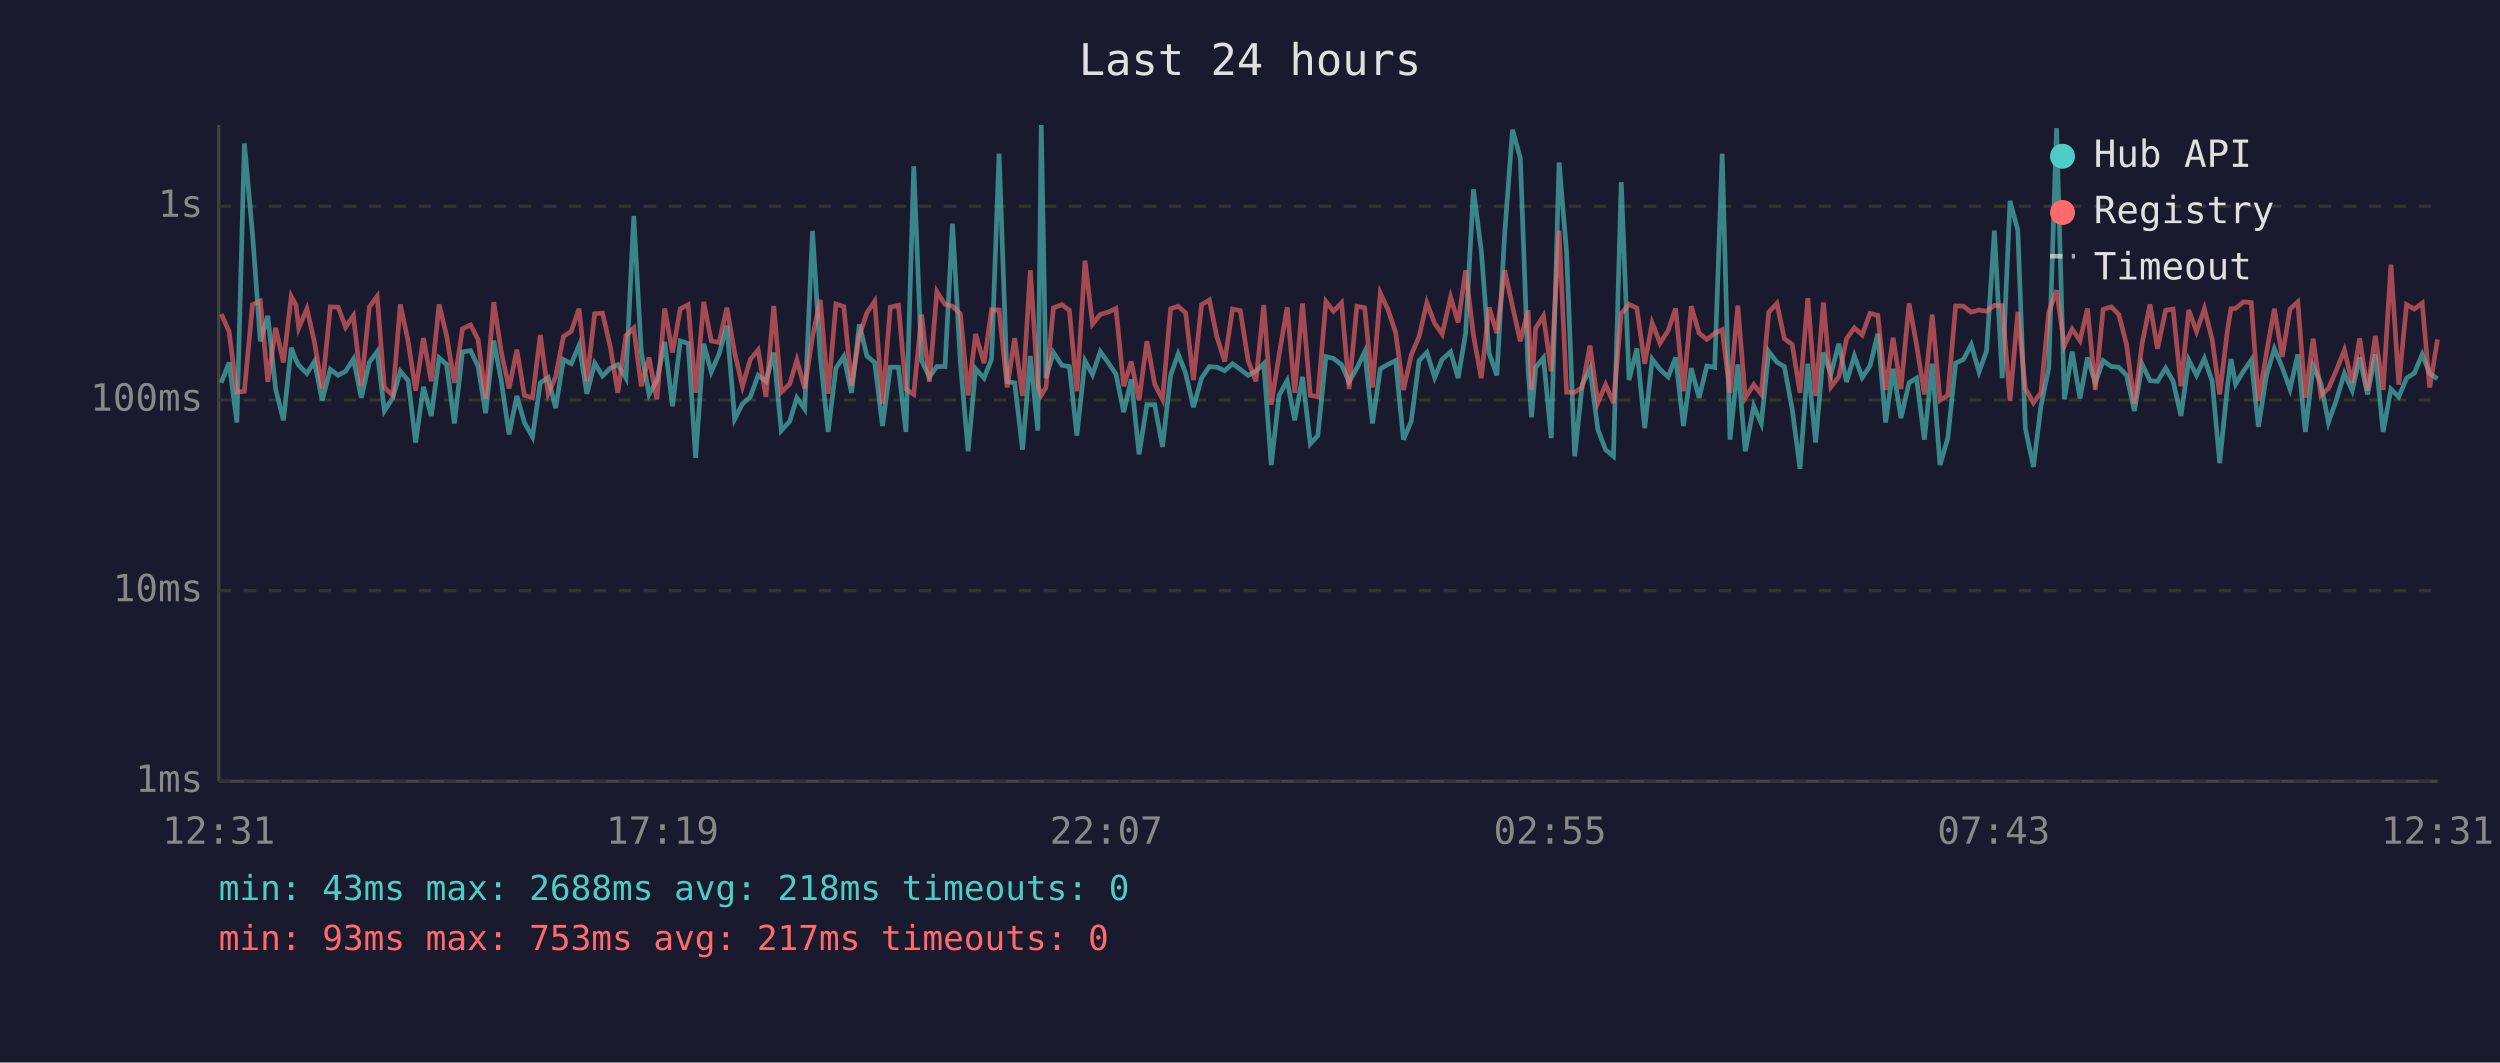
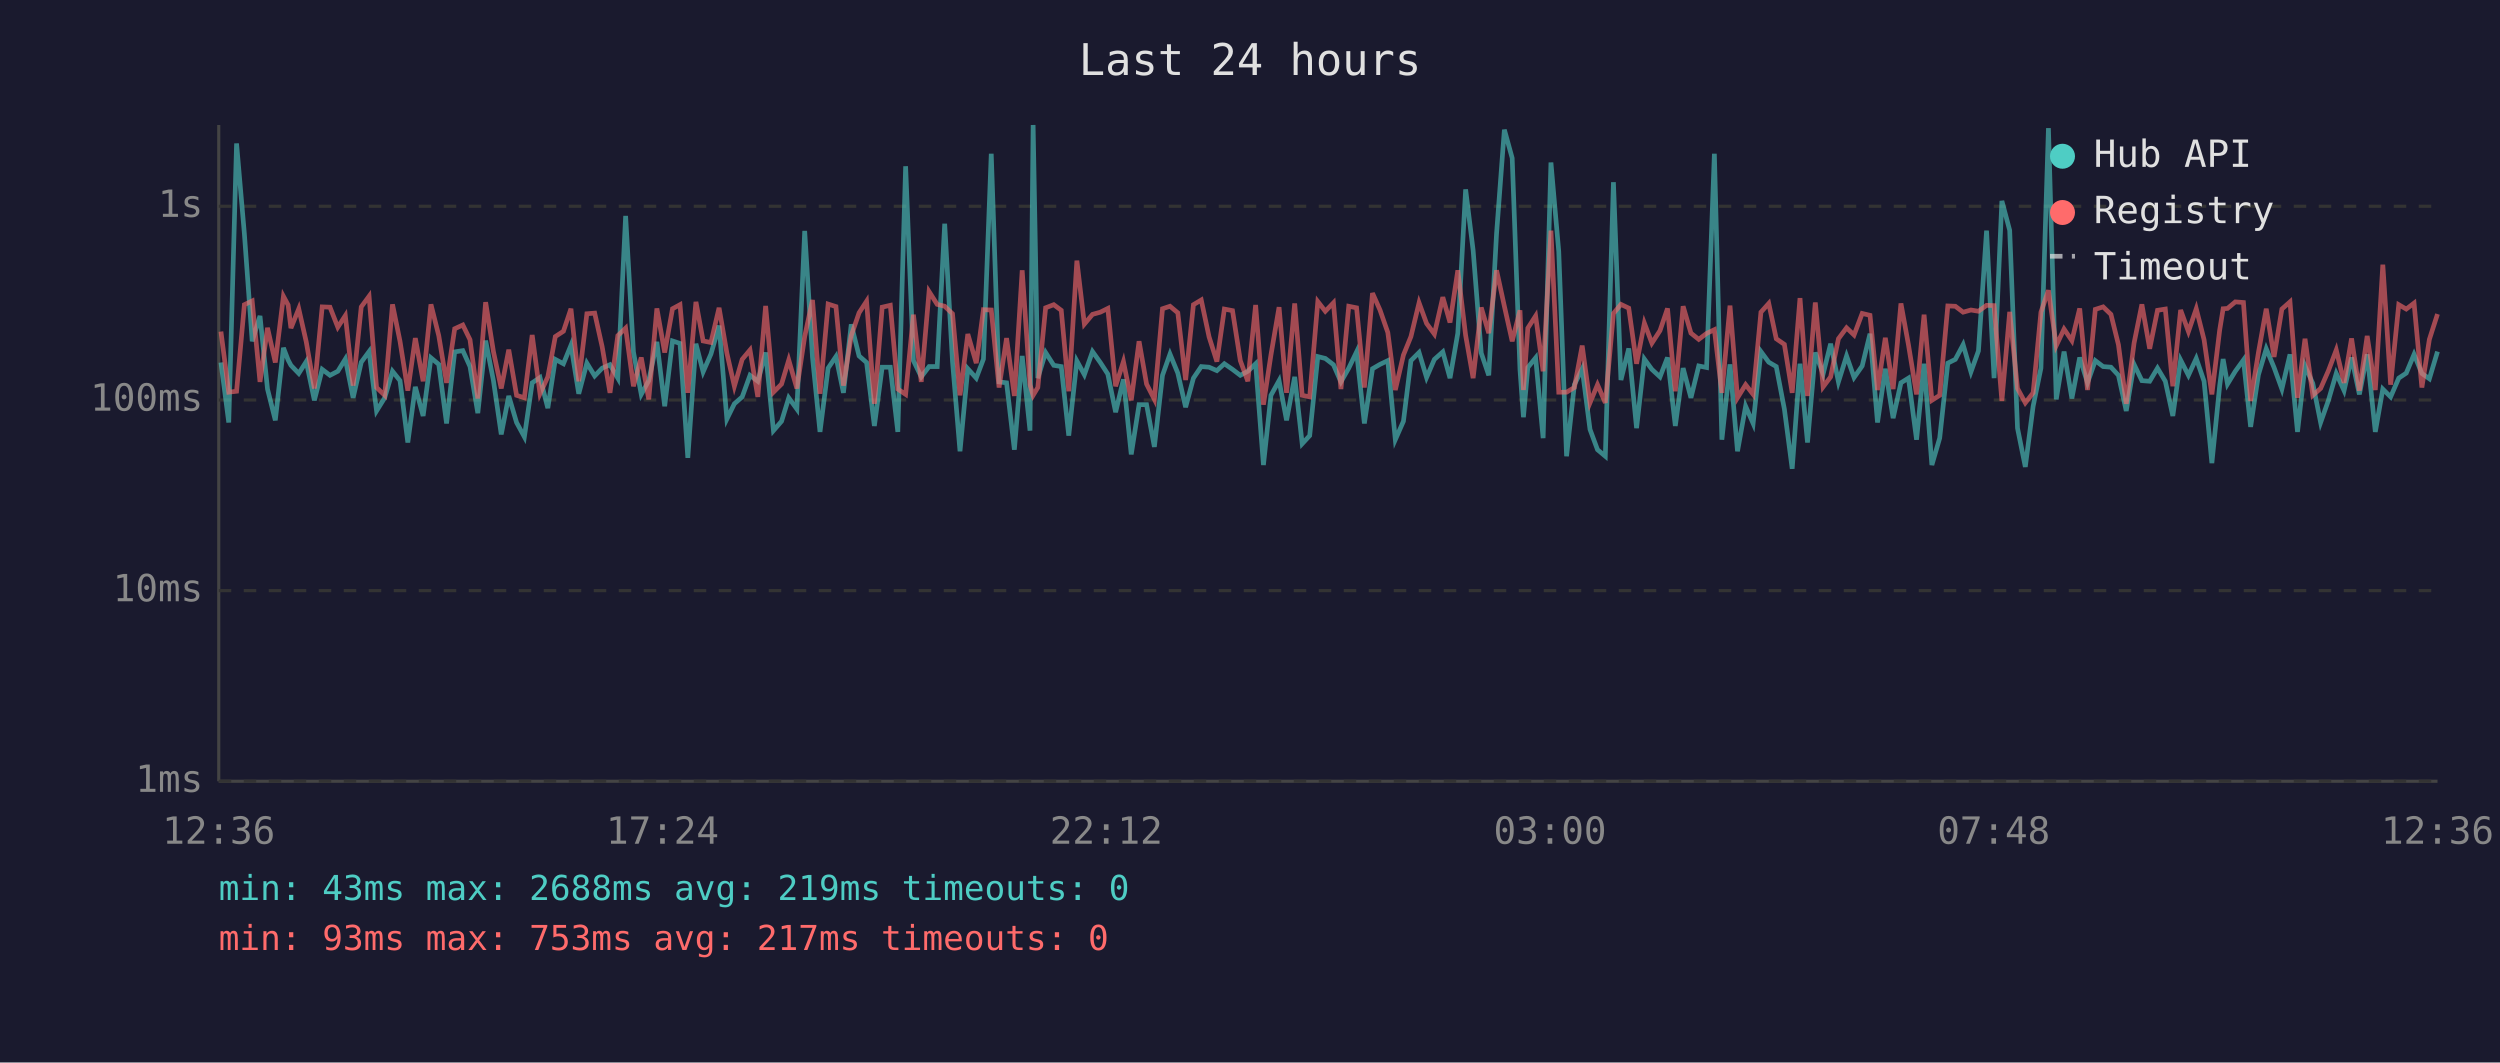
<svg xmlns="http://www.w3.org/2000/svg" viewBox="0 0 800 340" font-family="monospace" font-size="12">
  <rect width="800" height="340" fill="#1a1a2e" />
  <text x="400" y="24" fill="#e0e0e0" font-size="14" text-anchor="middle">Last 24 hours</text>
  <line x1="70" y1="40" x2="70" y2="250" stroke="#444" stroke-width="1" />
  <line x1="70" y1="250" x2="780" y2="250" stroke="#444" stroke-width="1" />
  <line x1="70" y1="250" x2="780" y2="250" stroke="#333" stroke-width="1" stroke-dasharray="4" />
  <text x="65" y="250" fill="#888" text-anchor="end" dominant-baseline="middle">1ms</text>
  <line x1="70" y1="189" x2="780" y2="189" stroke="#333" stroke-width="1" stroke-dasharray="4" />
  <text x="65" y="189" fill="#888" text-anchor="end" dominant-baseline="middle">10ms</text>
  <line x1="70" y1="128" x2="780" y2="128" stroke="#333" stroke-width="1" stroke-dasharray="4" />
  <text x="65" y="128" fill="#888" text-anchor="end" dominant-baseline="middle">100ms</text>
  <line x1="70" y1="66" x2="780" y2="66" stroke="#333" stroke-width="1" stroke-dasharray="4" />
  <text x="65" y="66" fill="#888" text-anchor="end" dominant-baseline="middle">1s</text>
-   <text x="70" y="270" fill="#888" text-anchor="middle">12:31</text>
-   <text x="212" y="270" fill="#888" text-anchor="middle">17:19</text>
-   <text x="354" y="270" fill="#888" text-anchor="middle">22:07</text>
-   <text x="496" y="270" fill="#888" text-anchor="middle">02:55</text>
-   <text x="638" y="270" fill="#888" text-anchor="middle">07:43</text>
-   <text x="780" y="270" fill="#888" text-anchor="middle">12:31</text>
-   <polyline points="70.8,122.5 73.3,116.0 75.8,135.2 78.2,45.9 80.8,74.8 83.3,109.2 85.7,101.1 88.2,124.5 90.7,134.5 93.2,111.3 94.7,115.2 95.6,116.9 98.2,119.5 100.6,115.7 103.1,128.1 105.7,118.2 108.2,120.1 110.6,118.8 113.1,114.9 115.6,127.3 118.2,115.9 120.7,112.5 123.0,131.5 125.7,127.3 128.1,118.8 130.6,121.8 133.0,141.6 135.5,123.8 138.0,133.1 140.5,114.5 142.9,116.6 145.4,135.5 148.0,112.6 150.6,112.2 153.0,117.3 155.4,132.2 158.0,109.0 160.4,121.8 162.9,139.0 165.4,126.7 167.8,135.2 170.4,139.8 172.9,122.5 175.4,120.8 177.8,130.6 180.3,115.0 182.8,116.4 185.3,110.5 187.8,126.0 190.3,116.2 192.8,120.3 195.3,117.8 197.7,116.7 200.3,121.0 202.8,69.1 205.2,112.6 207.7,126.2 210.2,121.8 212.7,109.4 215.2,130.0 217.7,109.1 220.2,109.9 222.6,146.5 225.2,110.0 227.6,119.0 230.1,113.3 232.6,104.2 235.1,134.1 237.6,129.2 240.1,127.0 242.6,120.1 245.1,122.0 247.6,112.8 250.0,137.8 252.7,134.8 255.0,127.3 257.5,130.9 260.0,73.9 262.5,114.4 265.0,138.2 267.5,117.8 270.0,114.1 272.5,125.7 275.0,103.8 277.4,113.9 279.9,116.0 282.4,136.3 284.9,117.5 287.5,117.5 289.9,138.2 292.4,53.2 294.9,115.4 297.4,120.6 299.8,117.3 302.4,117.3 304.8,71.6 307.3,115.7 309.8,144.4 312.2,118.0 314.9,121.0 317.3,114.9 319.7,49.2 322.3,122.2 324.7,122.5 327.2,143.9 329.7,113.9 332.1,137.8 333.2,40.0 334.7,121.0 337.1,112.8 339.8,116.9 342.2,117.3 344.6,139.4 347.2,115.5 349.6,119.9 352.1,112.5 354.6,116.0 357.1,119.7 359.6,131.9 362.0,121.4 364.5,145.4 367.0,129.5 369.5,129.5 372.0,143.0 374.6,120.1 377.0,113.3 379.4,119.4 381.9,130.3 384.5,121.0 387.0,117.3 389.4,117.5 391.9,118.6 394.4,116.4 396.9,118.2 399.4,120.1 401.9,118.8 404.4,116.4 406.8,148.8 409.3,126.5 411.9,121.8 414.3,134.5 416.8,120.6 419.3,142.0 421.7,139.4 424.3,114.1 426.7,114.7 429.3,116.7 431.7,122.2 434.2,117.8 436.7,112.6 439.2,135.5 441.7,118.0 444.2,116.6 446.6,115.4 449.1,140.7 451.6,134.8 454.1,115.4 456.6,112.8 459.1,120.8 461.5,115.0 464.2,112.6 466.6,121.0 469.0,106.6 471.5,60.6 474.0,80.1 476.5,113.0 479.0,120.1 481.5,74.7 484.0,41.5 486.5,50.6 489.0,118.4 490.1,133.5 491.4,117.6 493.9,114.5 496.4,140.2 498.9,52.0 501.3,80.5 503.9,146.0 506.3,123.1 508.8,118.0 511.3,137.4 513.8,143.9 516.3,146.0 518.8,58.3 521.3,121.6 523.8,111.5 526.3,137.0 528.7,114.9 531.2,118.2 533.8,120.6 536.2,114.4 538.7,136.3 541.2,117.8 543.7,127.3 546.2,117.1 548.7,117.6 551.1,49.2 553.6,140.7 556.1,116.6 558.5,144.4 561.2,130.0 563.6,135.5 566.0,112.5 568.6,115.9 571.0,117.3 573.5,130.9 576.0,150.0 578.5,116.4 581.0,141.6 583.5,112.8 585.9,119.7 588.4,110.0 590.9,122.2 593.4,113.9 595.9,120.8 598.4,117.1 600.9,106.8 603.4,135.2 605.8,118.0 608.3,133.8 610.9,122.5 613.3,121.0 615.8,140.7 618.3,116.4 620.8,148.8 623.3,140.2 625.8,116.2 628.3,115.0 630.8,110.3 633.3,119.0 635.7,112.3 638.2,73.8 640.7,121.0 643.2,64.3 645.7,73.7 648.1,137.0 650.7,149.4 653.1,130.0 655.6,117.8 658.1,41.0 660.6,127.8 663.1,112.5 665.6,127.5 668.0,114.4 670.5,122.5 673.0,115.4 675.6,117.3 678.0,117.5 680.5,120.1 683.0,131.5 685.5,116.6 688.0,121.8 690.4,122.0 693.0,117.8 695.4,122.0 697.9,133.1 700.4,115.2 702.9,120.1 705.4,114.7 707.9,122.0 710.3,148.2 712.8,123.4 713.9,114.9 715.4,122.9 717.9,118.8 720.4,115.2 722.7,136.6 725.3,119.9 727.8,111.6 730.3,117.6 732.8,124.5 735.3,113.4 737.7,138.2 740.2,117.1 742.7,122.7 745.1,135.2 747.6,128.1 750.2,119.5 752.7,125.0 755.1,114.4 757.6,126.2 760.1,113.4 762.6,138.2 765.1,124.5 767.6,127.0 770.1,121.0 772.6,119.4 775.1,113.4 777.5,119.5 780.0,121.2" fill="none" stroke="#4ecdc4" stroke-width="1.5" opacity="0.6" />
-   <polyline points="70.8,100.5 73.3,106.1 75.8,125.5 78.2,125.2 80.8,97.5 83.3,96.3 85.7,122.2 88.2,104.9 90.7,116.0 93.2,94.8 94.7,97.6 95.6,105.0 98.2,98.8 100.6,109.4 103.1,124.3 105.7,98.2 108.2,98.3 110.6,104.7 113.1,101.0 115.6,123.4 118.2,98.2 120.7,94.8 123.0,124.0 125.7,126.5 128.1,97.4 130.6,109.2 133.0,125.0 135.5,108.2 138.0,122.0 140.5,97.4 142.9,107.4 145.4,122.5 148.0,105.2 150.6,104.0 153.0,108.7 155.4,127.5 158.0,96.7 160.4,112.5 162.9,124.3 165.4,111.9 167.8,126.5 170.4,127.3 172.9,107.2 175.4,126.0 177.8,120.6 180.3,107.7 182.8,106.0 185.3,98.8 187.8,122.0 190.3,100.4 192.8,100.2 195.3,111.0 197.7,125.7 200.3,107.4 202.8,105.0 205.2,123.6 207.7,114.4 210.2,127.8 212.7,98.7 215.2,112.8 217.7,98.8 220.2,97.5 222.6,125.7 225.2,96.6 227.6,109.1 230.1,109.6 232.6,98.5 235.1,113.0 237.6,123.6 240.1,115.0 242.6,112.0 245.1,127.0 247.6,97.9 250.0,125.5 252.7,122.9 255.0,115.2 257.5,124.3 260.0,107.7 262.5,96.0 265.0,126.0 267.5,97.3 270.0,98.1 272.5,123.4 275.0,107.4 277.4,100.1 279.9,96.4 282.4,129.2 284.9,98.3 287.5,97.7 289.9,124.5 292.4,126.2 294.9,100.7 297.4,122.2 299.8,93.3 302.4,97.4 304.8,98.0 307.3,100.4 309.8,126.5 312.2,106.9 314.9,116.2 317.3,99.1 319.7,99.2 322.3,124.0 324.7,108.2 327.2,126.7 329.7,86.5 332.1,123.1 333.2,126.5 334.7,124.0 337.1,98.5 339.8,97.5 342.2,99.3 344.6,125.2 347.2,83.4 349.6,103.7 352.1,100.6 354.6,99.9 357.1,98.7 359.6,123.6 362.0,115.7 364.5,128.1 367.0,109.2 369.5,122.9 372.0,127.8 374.6,98.8 377.0,98.0 379.4,100.1 381.9,121.6 384.5,97.5 387.0,96.0 389.4,107.8 391.9,115.7 394.4,98.9 396.9,99.4 399.4,115.4 401.9,122.0 404.4,97.6 406.8,129.5 409.3,113.6 411.9,98.3 414.3,125.7 416.8,97.1 419.3,126.5 421.7,127.0 424.3,96.5 426.7,99.6 429.3,96.9 431.7,124.5 434.2,98.0 436.7,98.5 439.2,124.0 441.7,93.8 444.2,99.2 446.6,106.4 449.1,124.8 451.6,113.6 454.1,107.7 456.6,96.9 459.1,103.5 461.5,106.9 464.2,95.1 466.6,103.2 469.0,86.5 471.5,107.3 474.0,121.0 476.5,98.4 479.0,106.6 481.5,86.5 484.0,98.0 486.5,109.2 489.0,99.3 490.1,124.8 491.4,105.0 493.9,101.1 496.4,118.8 498.9,73.8 501.3,125.5 503.9,125.5 506.3,124.0 508.8,110.6 511.3,128.9 513.8,123.1 516.3,128.9 518.8,100.3 521.3,97.4 523.8,98.6 526.3,116.4 528.7,103.4 531.2,109.8 533.8,105.8 536.2,98.7 538.7,125.2 541.2,98.0 543.7,106.6 546.2,108.6 548.7,106.7 551.1,105.5 553.6,125.7 556.1,97.8 558.5,127.3 561.2,123.1 563.6,126.2 566.0,99.9 568.6,97.1 571.0,108.4 573.5,110.2 576.0,125.7 578.5,95.4 581.0,126.7 583.5,96.8 585.9,123.8 588.4,120.6 590.9,108.4 593.4,104.9 595.9,107.2 598.4,100.3 600.9,100.9 603.4,124.8 605.8,108.1 608.3,124.5 610.9,97.1 613.3,110.3 615.8,126.2 618.3,100.7 620.8,128.1 623.3,126.5 625.8,97.9 628.3,98.0 630.8,99.9 633.3,99.2 635.7,99.6 638.2,97.7 640.7,97.8 643.2,128.3 645.7,99.8 648.1,124.3 650.7,128.9 653.1,125.7 655.6,99.9 658.1,92.9 660.6,110.6 663.1,105.3 665.6,109.0 668.0,98.7 670.5,124.8 673.0,99.0 675.6,98.2 678.0,100.6 680.5,110.3 683.0,129.2 685.5,109.8 688.0,97.4 690.4,111.6 693.0,99.3 695.4,98.9 697.9,123.6 700.4,99.2 702.9,106.1 705.4,98.8 707.9,108.7 710.3,126.2 712.8,105.6 713.9,98.8 715.4,98.7 717.9,96.6 720.4,96.8 722.7,128.3 725.3,112.8 727.8,98.8 730.3,114.2 732.8,98.9 735.3,96.6 737.7,127.3 740.2,108.4 742.7,126.5 745.1,124.3 747.6,118.6 750.2,112.0 752.7,122.5 755.1,108.3 757.6,125.0 760.1,107.5 762.6,124.8 765.1,84.7 767.6,123.1 770.1,97.5 772.6,98.9 775.1,97.0 777.5,124.0 780.0,108.6" fill="none" stroke="#ff6b6b" stroke-width="1.5" opacity="0.6" />
+   <text x="70" y="270" fill="#888" text-anchor="middle">12:36</text>
+   <text x="212" y="270" fill="#888" text-anchor="middle">17:24</text>
+   <text x="354" y="270" fill="#888" text-anchor="middle">22:12</text>
+   <text x="496" y="270" fill="#888" text-anchor="middle">03:00</text>
+   <text x="638" y="270" fill="#888" text-anchor="middle">07:48</text>
+   <text x="780" y="270" fill="#888" text-anchor="middle">12:36</text>
+   <polyline points="70.7,116.0 73.2,135.2 75.7,45.9 78.2,74.8 80.7,109.2 83.2,101.1 85.6,124.5 88.1,134.5 90.7,111.3 92.2,115.2 93.1,116.9 95.6,119.5 98.0,115.7 100.6,128.1 103.1,118.2 105.6,120.1 108.1,118.8 110.5,114.9 113.0,127.3 115.6,115.9 118.1,112.5 120.5,131.5 123.1,127.3 125.6,118.8 128.0,121.8 130.5,141.6 132.9,123.8 135.4,133.1 137.9,114.5 140.4,116.6 142.9,135.5 145.5,112.6 148.1,112.2 150.4,117.3 152.9,132.2 155.4,109.0 157.9,121.8 160.4,139.0 162.8,126.7 165.3,135.2 167.8,139.8 170.3,122.5 172.8,120.8 175.3,130.6 177.7,115.0 180.3,116.4 182.7,110.5 185.2,126.0 187.8,116.2 190.3,120.3 192.7,117.8 195.2,116.7 197.7,121.0 200.2,69.1 202.7,112.6 205.2,126.2 207.6,121.8 210.2,109.4 212.7,130.0 215.2,109.1 217.6,109.9 220.1,146.5 222.7,110.0 225.0,119.0 227.5,113.3 230.1,104.2 232.6,134.1 235.0,129.2 237.5,127.0 240.0,120.1 242.5,122.0 245.0,112.8 247.5,137.8 250.1,134.8 252.4,127.3 255.0,130.9 257.5,73.9 260.0,114.4 262.4,138.2 265.0,117.8 267.5,114.1 269.9,125.7 272.4,103.8 274.9,113.9 277.3,116.0 279.8,136.3 282.3,117.5 284.9,117.5 287.3,138.2 289.8,53.2 292.3,115.4 294.8,120.6 297.3,117.3 299.9,117.3 302.3,71.6 304.8,115.7 307.2,144.4 309.7,118.0 312.4,121.0 314.7,114.9 317.2,49.2 319.7,122.2 322.1,122.5 324.6,143.9 327.1,113.9 329.6,137.8 330.6,40.0 332.1,121.0 334.6,112.8 337.2,116.9 339.6,117.3 342.0,139.4 344.6,115.5 347.0,119.9 349.6,112.5 352.1,116.0 354.5,119.7 357.0,131.9 359.5,121.4 362.0,145.4 364.5,129.5 366.9,129.5 369.4,143.0 372.0,120.1 374.4,113.3 376.9,119.4 379.4,130.3 381.9,121.0 384.4,117.3 386.9,117.5 389.4,118.6 391.8,116.4 394.4,118.2 396.9,120.1 399.3,118.8 401.8,116.4 404.3,148.8 406.7,126.5 409.3,121.8 411.7,134.5 414.3,120.6 416.7,142.0 419.1,139.4 421.7,114.1 424.1,114.7 426.7,116.7 429.1,122.2 431.6,117.8 434.1,112.6 436.6,135.5 439.2,118.0 441.6,116.6 444.1,115.4 446.5,140.7 449.1,134.8 451.5,115.4 454.1,112.8 456.5,120.8 459.0,115.0 461.7,112.6 464.0,121.0 466.5,106.6 469.0,60.6 471.4,80.1 474.0,113.0 476.4,120.1 478.9,74.7 481.4,41.5 483.9,50.6 486.4,118.4 487.5,133.5 488.9,117.6 491.4,114.5 493.8,140.2 496.3,52.0 498.8,80.5 501.3,146.0 503.8,123.1 506.3,118.0 508.8,137.4 511.2,143.9 513.7,146.0 516.3,58.3 518.7,121.6 521.2,111.5 523.7,137.0 526.2,114.9 528.6,118.2 531.2,120.6 533.6,114.4 536.1,136.3 538.6,117.8 541.1,127.3 543.6,117.1 546.1,117.6 548.6,49.2 551.0,140.7 553.6,116.6 556.0,144.4 558.6,130.0 561.0,135.5 563.5,112.5 566.0,115.9 568.4,117.3 571.0,130.9 573.5,150.0 576.0,116.4 578.4,141.6 580.9,112.8 583.4,119.7 585.8,110.0 588.3,122.2 590.9,113.9 593.3,120.8 595.9,117.1 598.4,106.8 600.8,135.2 603.3,118.0 605.8,133.8 608.3,122.5 610.7,121.0 613.3,140.7 615.7,116.4 618.2,148.8 620.7,140.2 623.3,116.2 625.7,115.0 628.2,110.3 630.7,119.0 633.1,112.3 635.7,73.8 638.1,121.0 640.6,64.3 643.1,73.7 645.6,137.0 648.1,149.4 650.6,130.0 653.1,117.8 655.5,41.0 658.0,127.8 660.5,112.5 663.0,127.5 665.5,114.4 668.0,122.5 670.5,115.4 673.0,117.3 675.5,117.5 677.9,120.1 680.4,131.5 682.9,116.6 685.4,121.8 687.9,122.0 690.4,117.8 692.9,122.0 695.3,133.1 697.8,115.2 700.3,120.1 702.8,114.7 705.3,122.0 707.8,148.2 710.3,123.4 711.4,114.9 712.8,122.9 715.3,118.8 717.9,115.2 720.2,136.6 722.7,119.9 725.2,111.6 727.7,117.6 730.2,124.5 732.8,113.4 735.2,138.2 737.6,117.1 740.1,122.7 742.6,135.2 745.1,128.1 747.6,119.5 750.1,125.0 752.5,114.4 755.0,126.2 757.5,113.4 760.1,138.2 762.5,124.5 765.0,127.0 767.6,121.0 770.0,119.4 772.5,113.4 775.0,119.5 777.4,121.2 780.0,112.5" fill="none" stroke="#4ecdc4" stroke-width="1.5" opacity="0.6" />
+   <polyline points="70.7,106.1 73.2,125.5 75.7,125.2 78.2,97.5 80.7,96.3 83.2,122.2 85.6,104.9 88.1,116.0 90.7,94.8 92.2,97.6 93.1,105.0 95.6,98.8 98.0,109.4 100.6,124.3 103.1,98.2 105.6,98.3 108.1,104.7 110.5,101.0 113.0,123.4 115.6,98.2 118.1,94.8 120.5,124.0 123.1,126.5 125.6,97.4 128.0,109.2 130.5,125.0 132.9,108.2 135.4,122.0 137.9,97.4 140.4,107.4 142.9,122.5 145.5,105.2 148.1,104.0 150.4,108.7 152.9,127.5 155.4,96.7 157.9,112.5 160.4,124.3 162.8,111.9 165.3,126.5 167.8,127.3 170.3,107.2 172.8,126.0 175.3,120.6 177.7,107.7 180.3,106.0 182.7,98.8 185.2,122.0 187.8,100.4 190.3,100.2 192.7,111.0 195.2,125.7 197.7,107.4 200.2,105.0 202.7,123.6 205.2,114.4 207.6,127.8 210.2,98.7 212.7,112.8 215.2,98.8 217.6,97.5 220.1,125.7 222.7,96.6 225.0,109.1 227.5,109.6 230.1,98.5 232.6,113.0 235.0,123.6 237.5,115.0 240.0,112.0 242.5,127.0 245.0,97.9 247.5,125.5 250.1,122.9 252.4,115.2 255.0,124.3 257.5,107.7 260.0,96.0 262.4,126.0 265.0,97.3 267.5,98.1 269.9,123.4 272.4,107.4 274.9,100.1 277.3,96.4 279.8,129.2 282.3,98.3 284.9,97.7 287.3,124.5 289.8,126.2 292.3,100.7 294.8,122.2 297.3,93.3 299.9,97.4 302.3,98.0 304.8,100.4 307.2,126.5 309.7,106.9 312.4,116.2 314.7,99.1 317.2,99.2 319.7,124.0 322.1,108.2 324.6,126.7 327.1,86.5 329.6,123.1 330.6,126.5 332.1,124.0 334.6,98.5 337.2,97.5 339.6,99.3 342.0,125.2 344.6,83.4 347.0,103.7 349.6,100.6 352.1,99.9 354.5,98.7 357.0,123.6 359.5,115.7 362.0,128.1 364.5,109.2 366.9,122.9 369.4,127.8 372.0,98.8 374.4,98.0 376.9,100.1 379.4,121.6 381.9,97.5 384.4,96.0 386.9,107.8 389.4,115.7 391.8,98.9 394.4,99.4 396.9,115.4 399.3,122.0 401.8,97.6 404.3,129.5 406.7,113.6 409.3,98.3 411.7,125.7 414.3,97.1 416.7,126.5 419.1,127.0 421.7,96.5 424.1,99.6 426.7,96.9 429.1,124.5 431.6,98.0 434.1,98.5 436.6,124.0 439.2,93.8 441.6,99.2 444.1,106.4 446.5,124.8 449.1,113.6 451.5,107.7 454.1,96.9 456.5,103.5 459.0,106.9 461.7,95.1 464.0,103.2 466.5,86.5 469.0,107.3 471.4,121.0 474.0,98.4 476.4,106.6 478.9,86.5 481.4,98.0 483.9,109.2 486.4,99.3 487.5,124.8 488.9,105.0 491.4,101.1 493.8,118.8 496.3,73.8 498.8,125.5 501.3,125.5 503.8,124.0 506.3,110.6 508.8,128.9 511.2,123.1 513.7,128.9 516.3,100.3 518.7,97.4 521.2,98.6 523.7,116.4 526.2,103.4 528.6,109.8 531.2,105.8 533.6,98.7 536.1,125.2 538.6,98.0 541.1,106.6 543.6,108.6 546.1,106.7 548.6,105.5 551.0,125.7 553.6,97.8 556.0,127.3 558.6,123.1 561.0,126.2 563.5,99.9 566.0,97.1 568.4,108.4 571.0,110.2 573.5,125.7 576.0,95.4 578.4,126.7 580.9,96.8 583.4,123.8 585.8,120.6 588.3,108.4 590.9,104.9 593.3,107.2 595.9,100.3 598.4,100.9 600.8,124.8 603.3,108.1 605.8,124.5 608.3,97.1 610.7,110.3 613.3,126.2 615.7,100.7 618.2,128.1 620.7,126.5 623.3,97.9 625.7,98.0 628.2,99.9 630.7,99.2 633.1,99.6 635.7,97.7 638.1,97.8 640.6,128.3 643.1,99.8 645.6,124.3 648.1,128.9 650.6,125.7 653.1,99.9 655.5,92.9 658.0,110.6 660.5,105.3 663.0,109.0 665.5,98.7 668.0,124.8 670.5,99.0 673.0,98.2 675.5,100.6 677.9,110.3 680.4,129.2 682.9,109.8 685.4,97.4 687.9,111.6 690.4,99.3 692.9,98.9 695.3,123.6 697.8,99.2 700.3,106.1 702.8,98.8 705.3,108.7 707.8,126.2 710.3,105.6 711.4,98.8 712.8,98.7 715.3,96.6 717.9,96.8 720.2,128.3 722.7,112.8 725.2,98.8 727.7,114.2 730.2,98.9 732.8,96.6 735.2,127.3 737.6,108.4 740.1,126.5 742.6,124.3 745.1,118.6 747.6,112.0 750.1,122.5 752.5,108.3 755.0,125.0 757.5,107.5 760.1,124.8 762.5,84.7 765.0,123.1 767.6,97.5 770.0,98.9 772.5,97.0 775.0,124.0 777.4,108.6 780.0,100.5" fill="none" stroke="#ff6b6b" stroke-width="1.5" opacity="0.6" />
  <circle cx="660" cy="50" r="4" fill="#4ecdc4" />
  <text x="670" y="50" fill="#e0e0e0" dominant-baseline="middle">Hub API</text>
  <circle cx="660" cy="68" r="4" fill="#ff6b6b" />
  <text x="670" y="68" fill="#e0e0e0" dominant-baseline="middle">Registry</text>
  <line x1="656" y1="82" x2="664" y2="82" stroke="#e0e0e0" stroke-width="1.5" stroke-dasharray="4,3" opacity="0.7" />
  <text x="670" y="86" fill="#e0e0e0" dominant-baseline="middle">Timeout</text>
-   <text x="70" y="288" fill="#4ecdc4" font-size="11">min: 43ms  max: 2688ms  avg: 218ms  timeouts: 0</text>
+   <text x="70" y="288" fill="#4ecdc4" font-size="11">min: 43ms  max: 2688ms  avg: 219ms  timeouts: 0</text>
  <text x="70" y="304" fill="#ff6b6b" font-size="11">min: 93ms  max: 753ms  avg: 217ms  timeouts: 0</text>
</svg>
